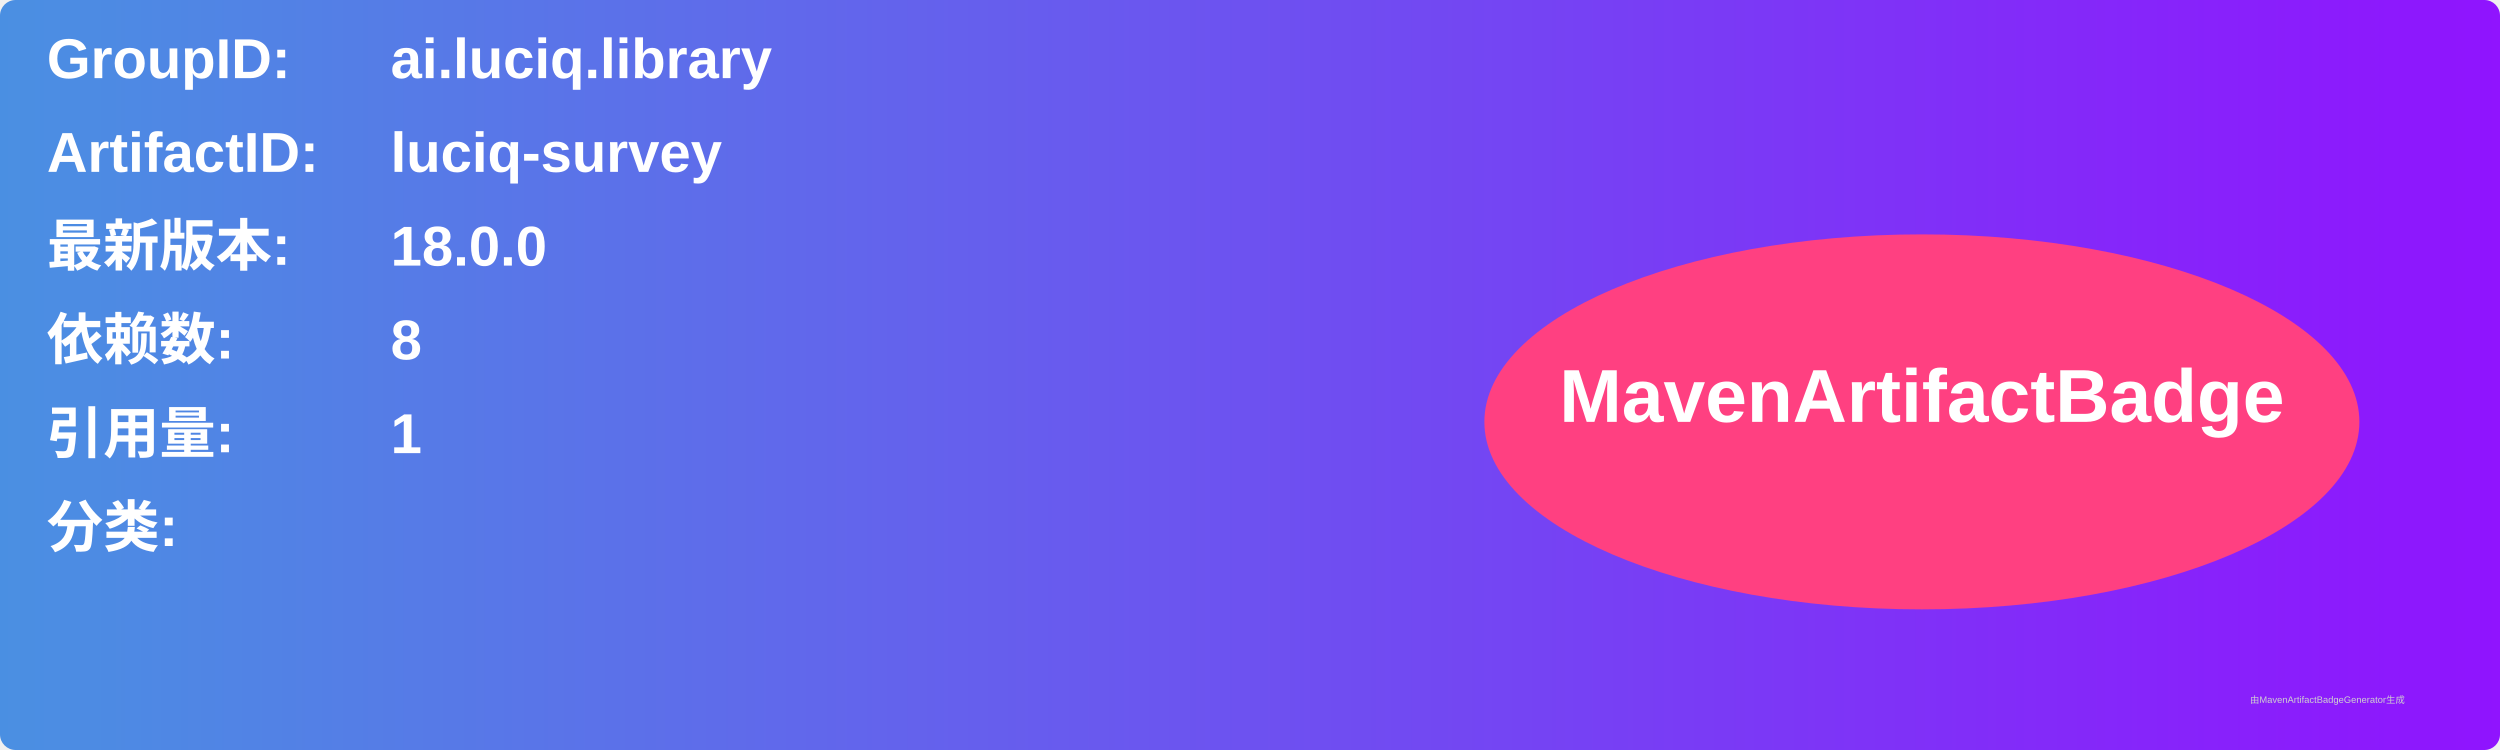
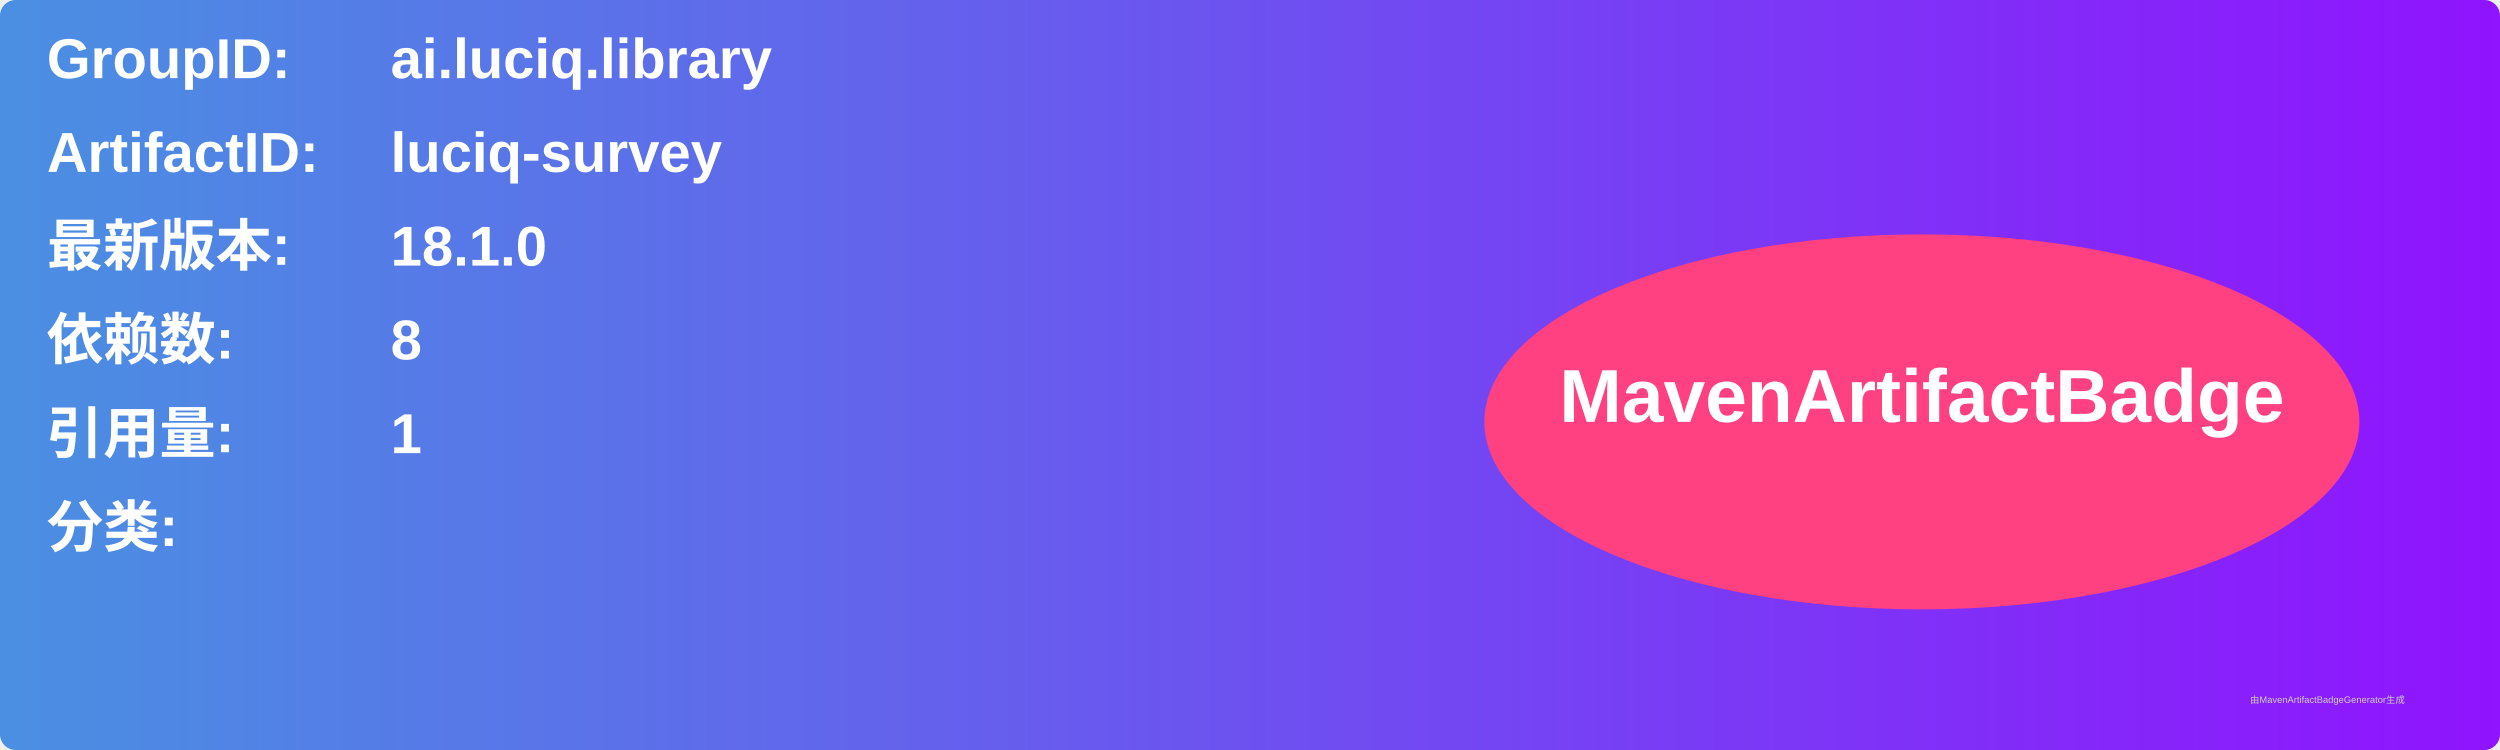
<svg xmlns="http://www.w3.org/2000/svg" width="800" height="240" viewBox="0 0 800 240">
  <linearGradient id="grad" x1="0%" y1="0%" x2="100%" y2="0%">
    <stop offset="0%" stop-color="#4a90e2" />
    <stop offset="100%" stop-color="#9013fe" />
  </linearGradient>
  <rect width="100%" height="100%" rx="5" ry="5" fill="url(#grad)" />
  <g transform="translate(15, 15)">
    <text x="0" y="10" font-family="Arial" font-size="18" fill="white" font-weight="bold" width="260">GroupID:</text>
    <text x="110" y="10" font-family="Arial" font-size="18" fill="white" font-weight="bold" width="460">ai.luciq.library</text>
    <text x="0" y="40" font-family="Arial" font-size="18" fill="white" font-weight="bold" width="260">ArtifactID:</text>
    <text x="110" y="40" font-family="Arial" font-size="18" fill="white" font-weight="bold" width="460">luciq-survey</text>
    <text x="0" y="70" font-family="Arial" font-size="18" fill="white" font-weight="bold">最新版本:</text>
    <text x="110" y="70" font-family="Arial" font-size="18" fill="white" font-weight="bold">
-       <tspan font-weight="bold">18.0.0</tspan>
+       <tspan font-weight="bold">18.1.0</tspan>
    </text>
    <text x="0" y="100" font-family="Arial" font-size="18" fill="white" font-weight="bold">依赖数: </text>
    <text x="110" y="100" font-family="Arial" font-size="18" fill="white">
      <tspan font-weight="bold">8</tspan>
    </text>
    <text x="0" y="130" font-family="Arial" font-size="18" fill="white" font-weight="bold">引用量: </text>
    <text x="110" y="130" font-family="Arial" font-size="18" fill="white">
      <tspan font-weight="bold">1</tspan>
    </text>
    <text x="0" y="160" font-family="Arial" font-size="18" fill="white" font-weight="bold">分类:</text>
    <text x="10" y="190" font-family="Arial" font-size="10" fill="white">
      <tspan font-weight="bold" />
    </text>
    <ellipse cx="600" cy="120" rx="140" ry="60" fill="#ff4081" />
    <text x="600" y="120" text-anchor="middle" font-family="Arial" font-size="24" fill="white" font-weight="bold">MavenArtifactBadge</text>
  </g>
  <text x="720" y="225" font-family="Arial" font-size="3" fill="#d0d0d0">由MavenArtifactBadgeGenerator生成</text>
</svg>
